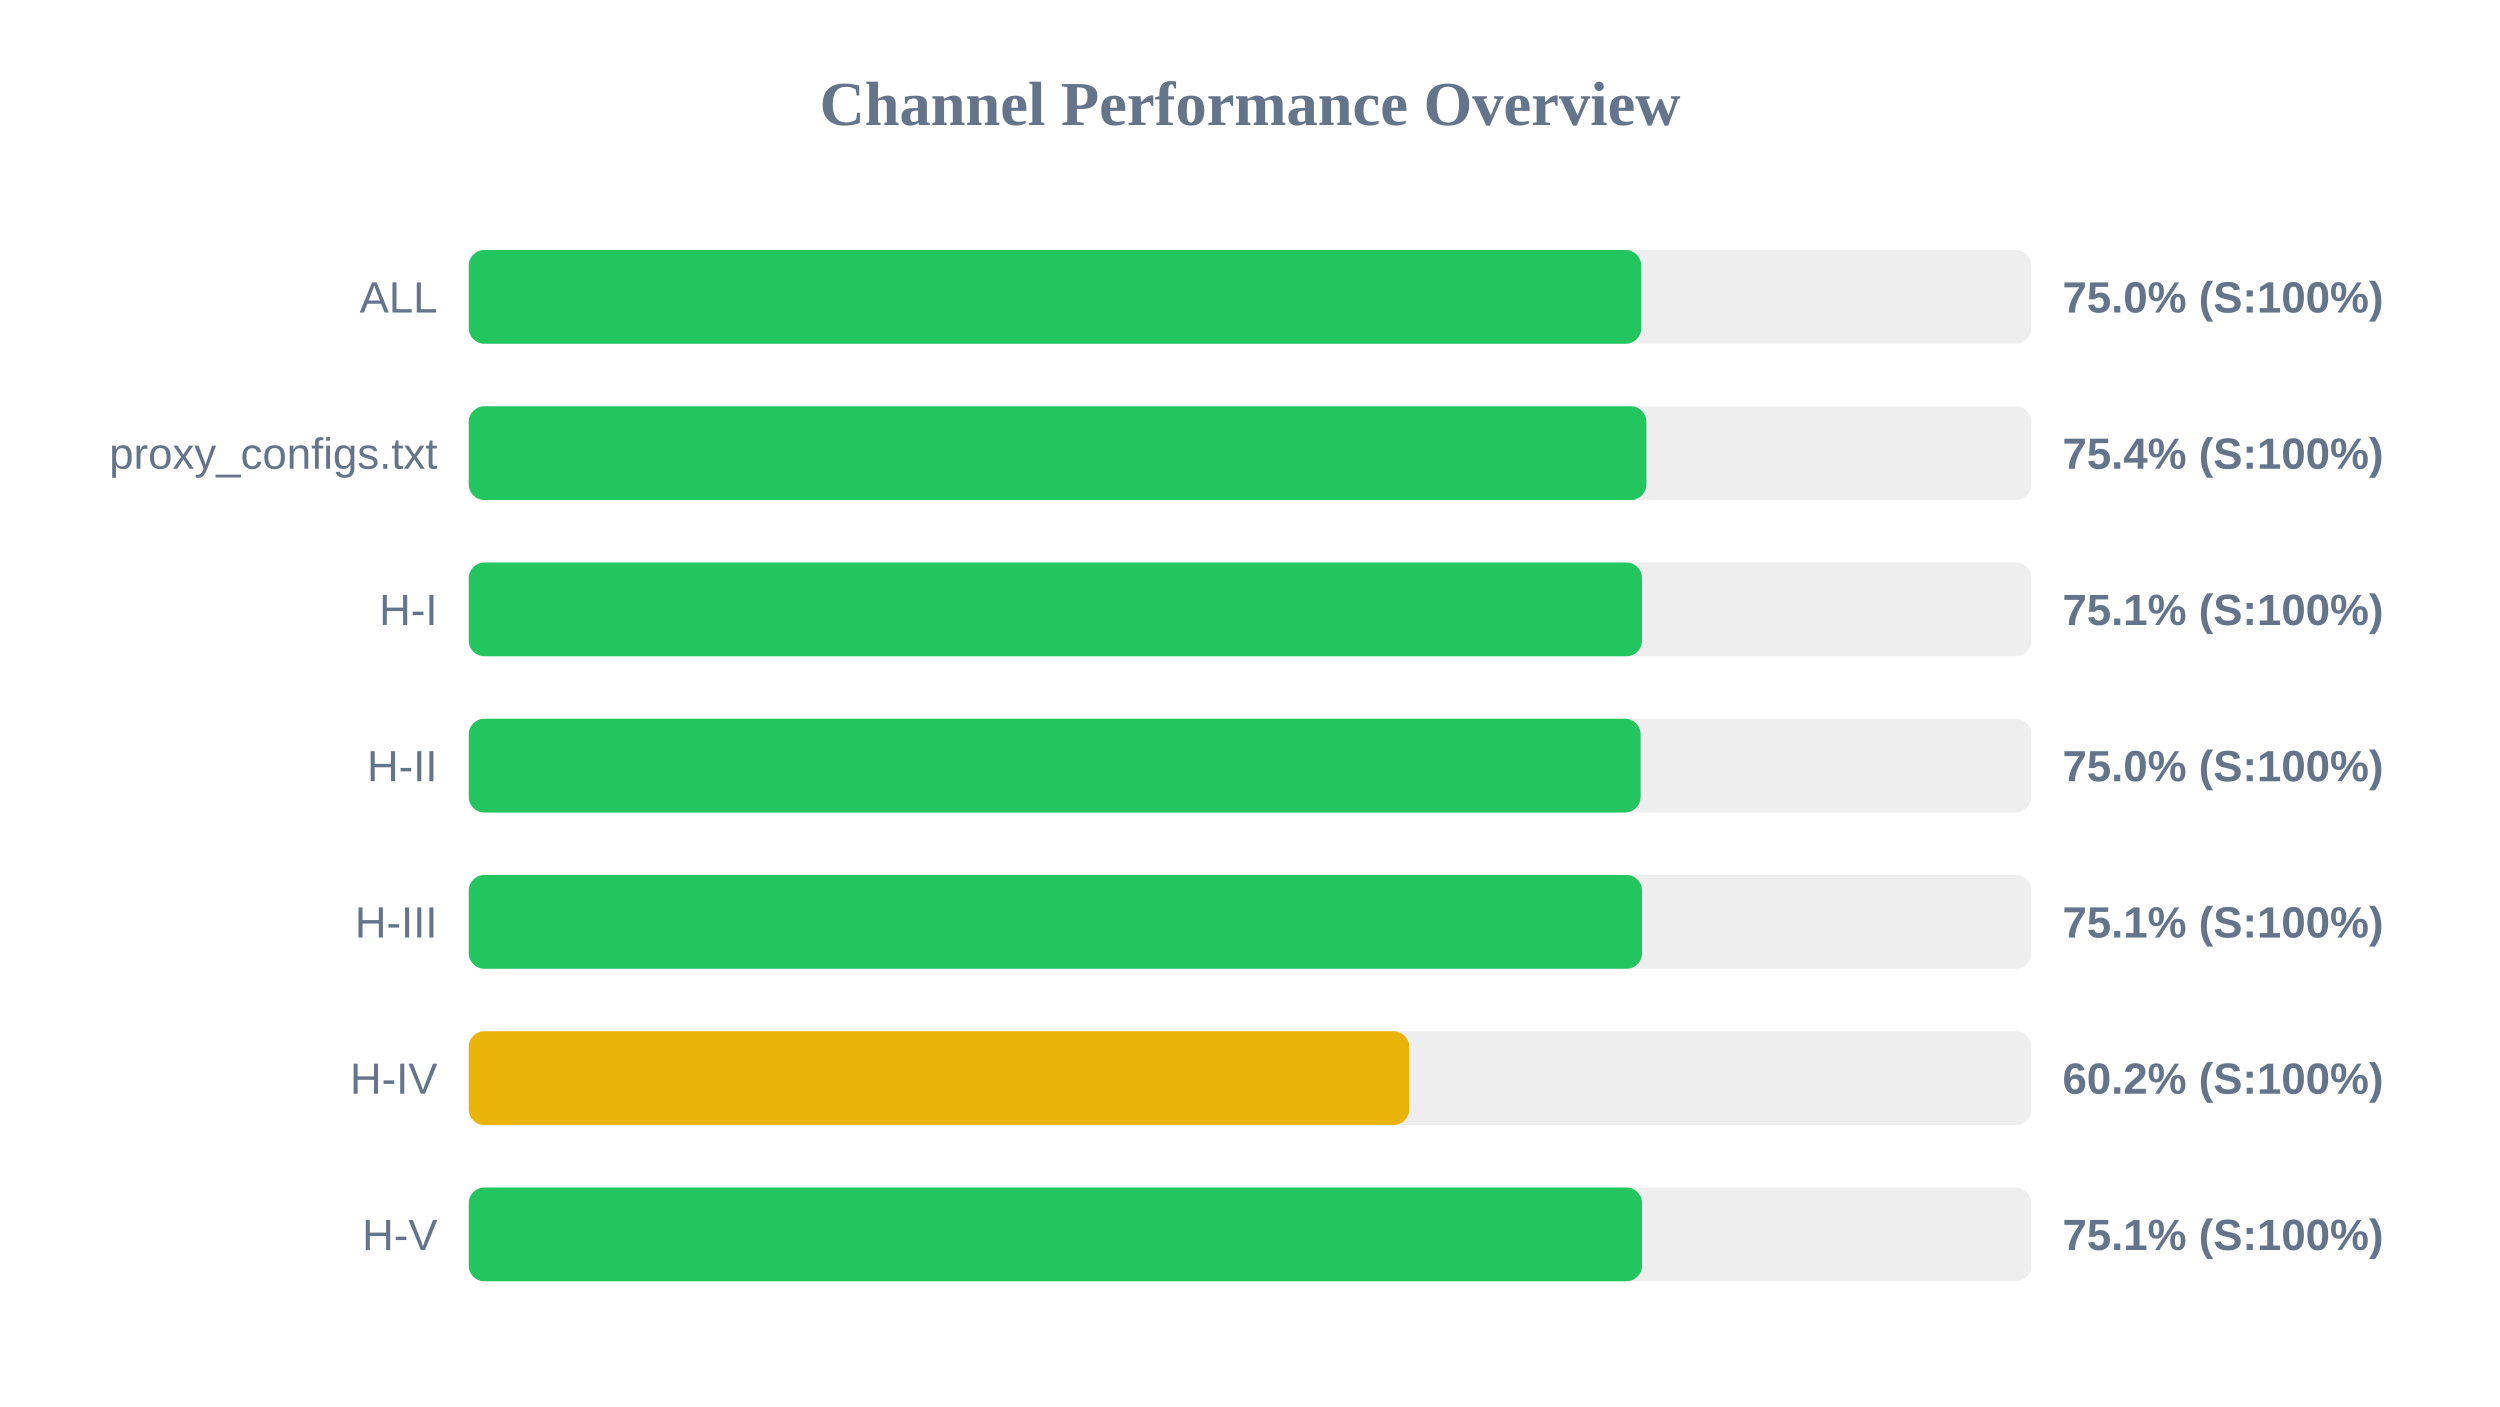
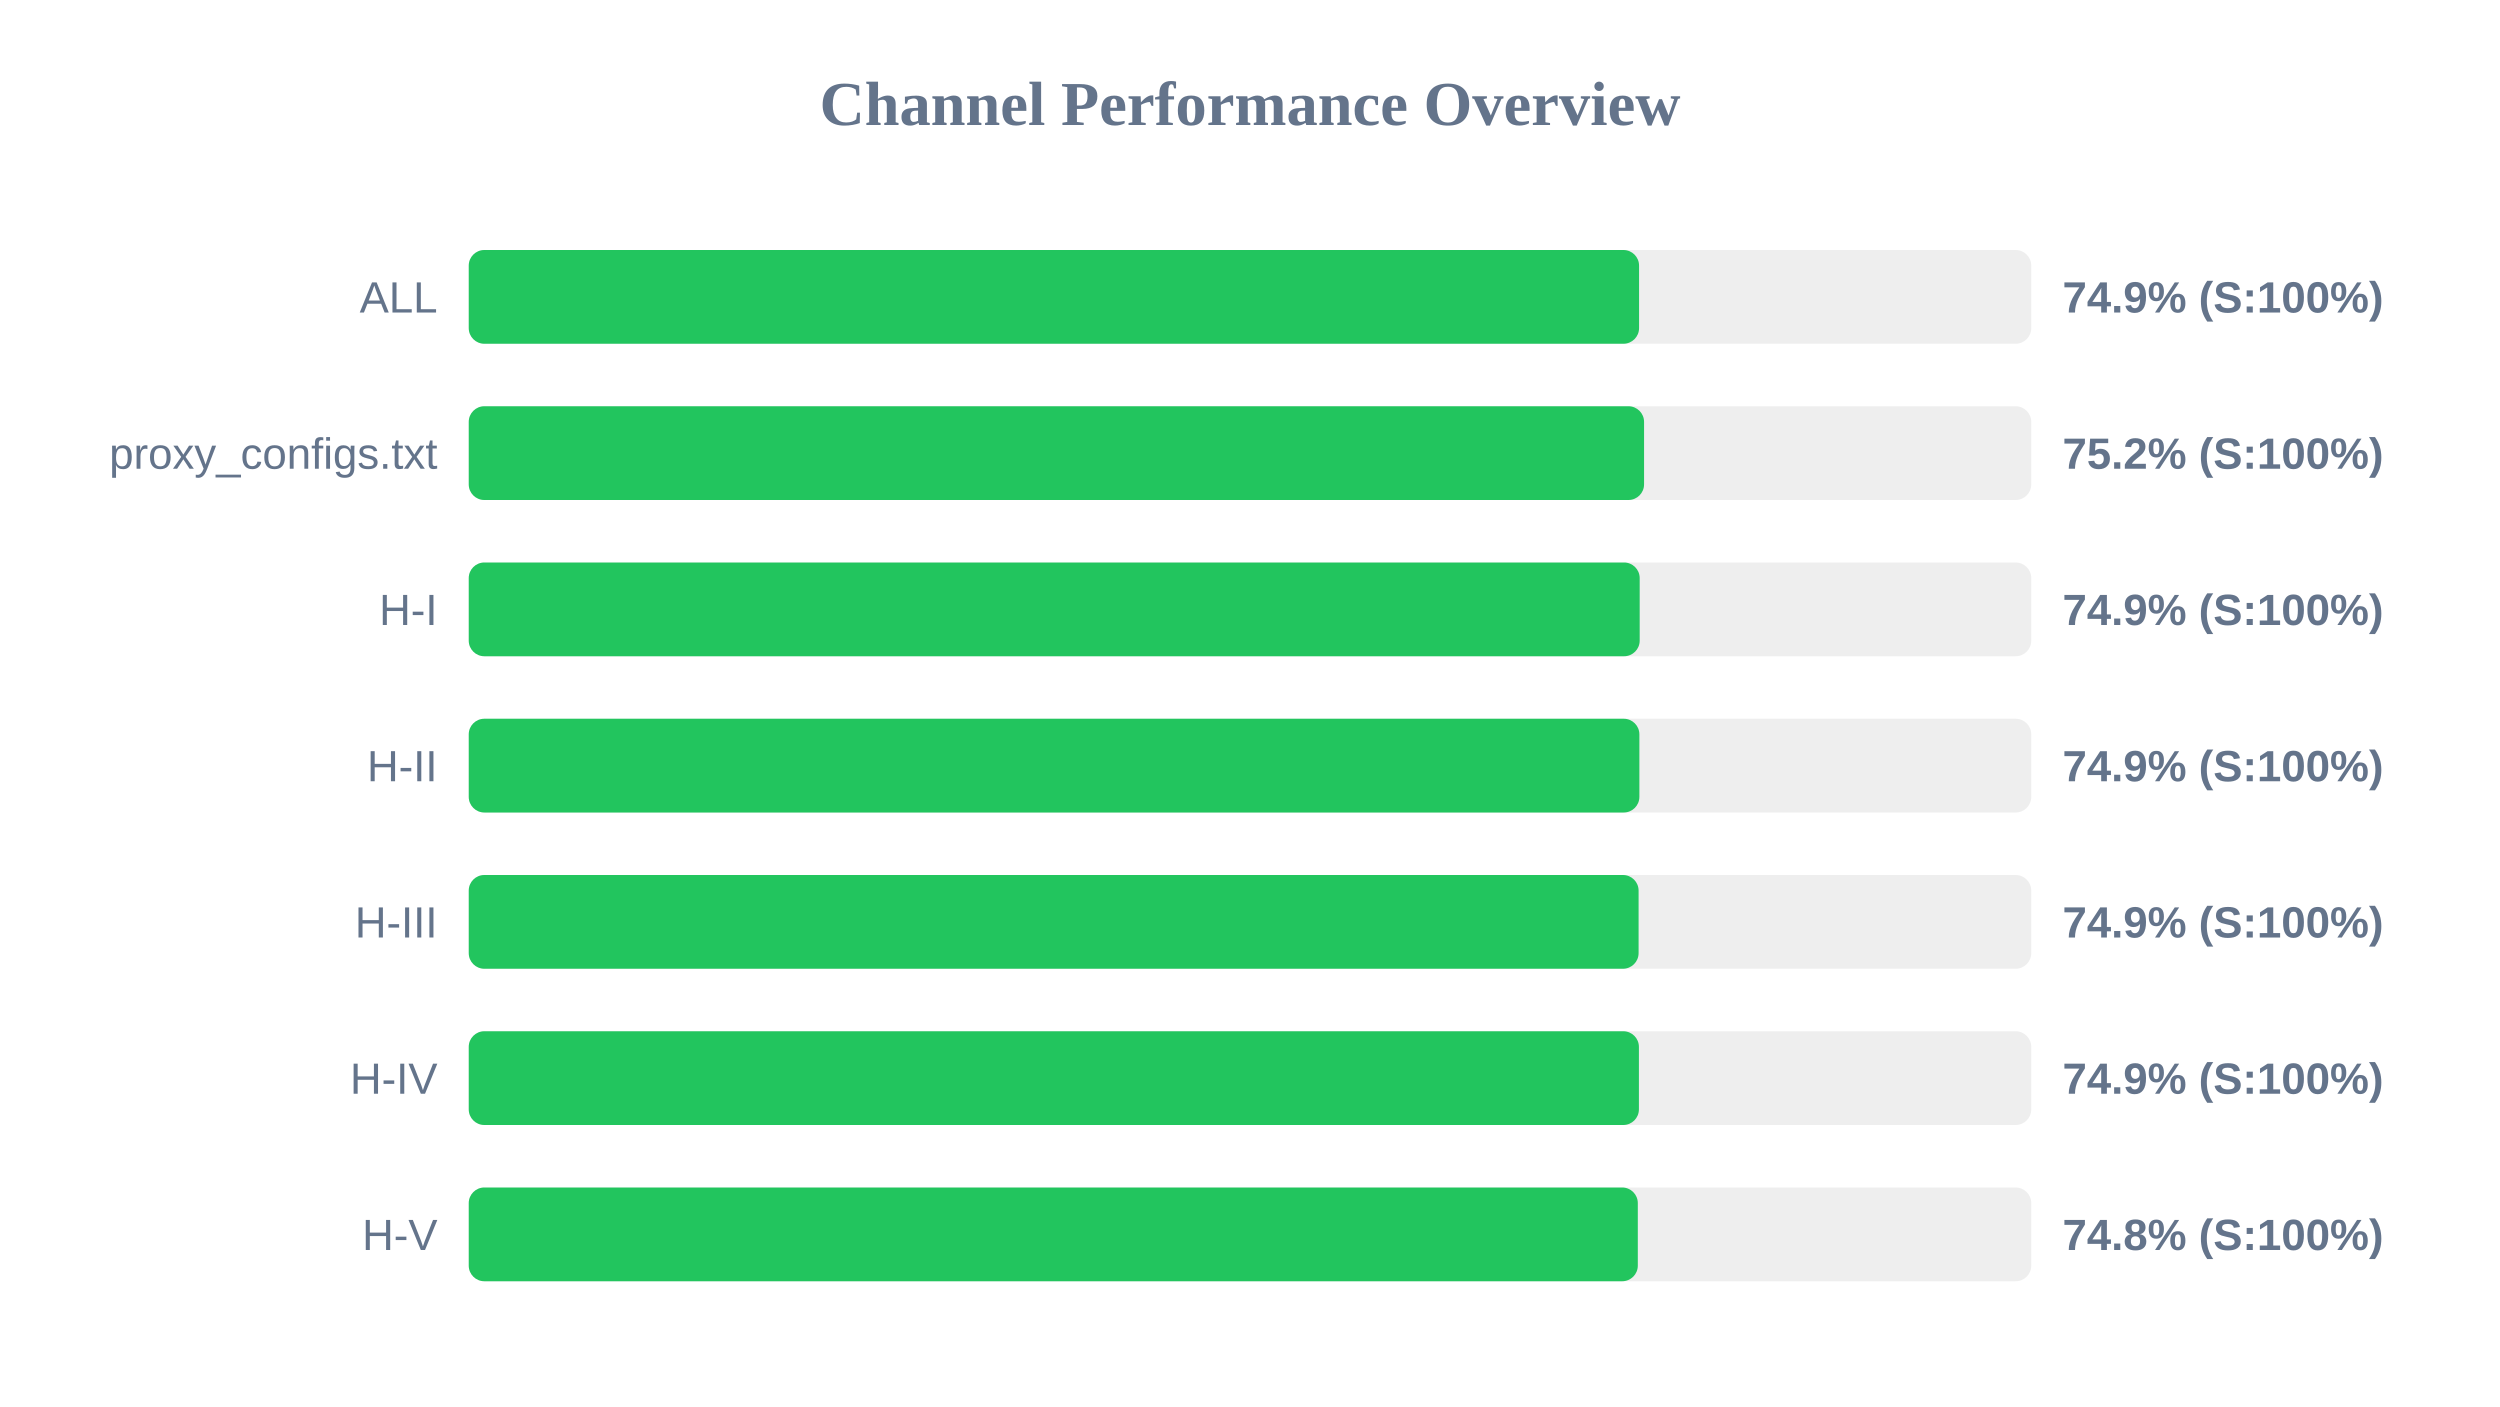
<svg xmlns="http://www.w3.org/2000/svg" width="800" height="450" version="1.1">
  <style>
        .row { font: 14px Arial; fill: #64748b; }
        .score { font: bold 14px Arial; fill: #64748b; }
    </style>
  <text x="400" y="40" text-anchor="middle" font-size="20px" font-weight="bold" fill="#64748b">Channel Performance Overview</text>
  <rect x="150" y="80" width="500" height="30" fill="#eee" rx="5" />
-   <rect x="150" y="80" width="375.2" height="30" fill="#22c55e" rx="5" />
+   <rect x="150" y="80" width="374.5" height="30" fill="#22c55e" rx="5" />
  <text x="140" y="100" text-anchor="end" class="row">ALL</text>
-   <text x="660" y="100" text-anchor="start" class="score">75.0% (S:100%)</text>
+   <text x="660" y="100" text-anchor="start" class="score">74.9% (S:100%)</text>
  <rect x="150" y="130" width="500" height="30" fill="#eee" rx="5" />
-   <rect x="150" y="130" width="376.85" height="30" fill="#22c55e" rx="5" />
+   <rect x="150" y="130" width="376.1" height="30" fill="#22c55e" rx="5" />
  <text x="140" y="150" text-anchor="end" class="row">proxy_configs.txt</text>
-   <text x="660" y="150" text-anchor="start" class="score">75.4% (S:100%)</text>
+   <text x="660" y="150" text-anchor="start" class="score">75.2% (S:100%)</text>
  <rect x="150" y="180" width="500" height="30" fill="#eee" rx="5" />
-   <rect x="150" y="180" width="375.45" height="30" fill="#22c55e" rx="5" />
+   <rect x="150" y="180" width="374.7" height="30" fill="#22c55e" rx="5" />
  <text x="140" y="200" text-anchor="end" class="row">H-I</text>
-   <text x="660" y="200" text-anchor="start" class="score">75.1% (S:100%)</text>
+   <text x="660" y="200" text-anchor="start" class="score">74.9% (S:100%)</text>
  <rect x="150" y="230" width="500" height="30" fill="#eee" rx="5" />
-   <rect x="150" y="230" width="375.0" height="30" fill="#22c55e" rx="5" />
+   <rect x="150" y="230" width="374.6" height="30" fill="#22c55e" rx="5" />
  <text x="140" y="250" text-anchor="end" class="row">H-II</text>
-   <text x="660" y="250" text-anchor="start" class="score">75.0% (S:100%)</text>
+   <text x="660" y="250" text-anchor="start" class="score">74.9% (S:100%)</text>
  <rect x="150" y="280" width="500" height="30" fill="#eee" rx="5" />
-   <rect x="150" y="280" width="375.45" height="30" fill="#22c55e" rx="5" />
+   <rect x="150" y="280" width="374.35" height="30" fill="#22c55e" rx="5" />
  <text x="140" y="300" text-anchor="end" class="row">H-III</text>
-   <text x="660" y="300" text-anchor="start" class="score">75.1% (S:100%)</text>
+   <text x="660" y="300" text-anchor="start" class="score">74.9% (S:100%)</text>
  <rect x="150" y="330" width="500" height="30" fill="#eee" rx="5" />
-   <rect x="150" y="330" width="300.95" height="30" fill="#eab308" rx="5" />
+   <rect x="150" y="330" width="374.45" height="30" fill="#22c55e" rx="5" />
  <text x="140" y="350" text-anchor="end" class="row">H-IV</text>
-   <text x="660" y="350" text-anchor="start" class="score">60.2% (S:100%)</text>
+   <text x="660" y="350" text-anchor="start" class="score">74.9% (S:100%)</text>
  <rect x="150" y="380" width="500" height="30" fill="#eee" rx="5" />
-   <rect x="150" y="380" width="375.45" height="30" fill="#22c55e" rx="5" />
+   <rect x="150" y="380" width="374.1" height="30" fill="#22c55e" rx="5" />
  <text x="140" y="400" text-anchor="end" class="row">H-V</text>
-   <text x="660" y="400" text-anchor="start" class="score">75.1% (S:100%)</text>
+   <text x="660" y="400" text-anchor="start" class="score">74.8% (S:100%)</text>
</svg>
